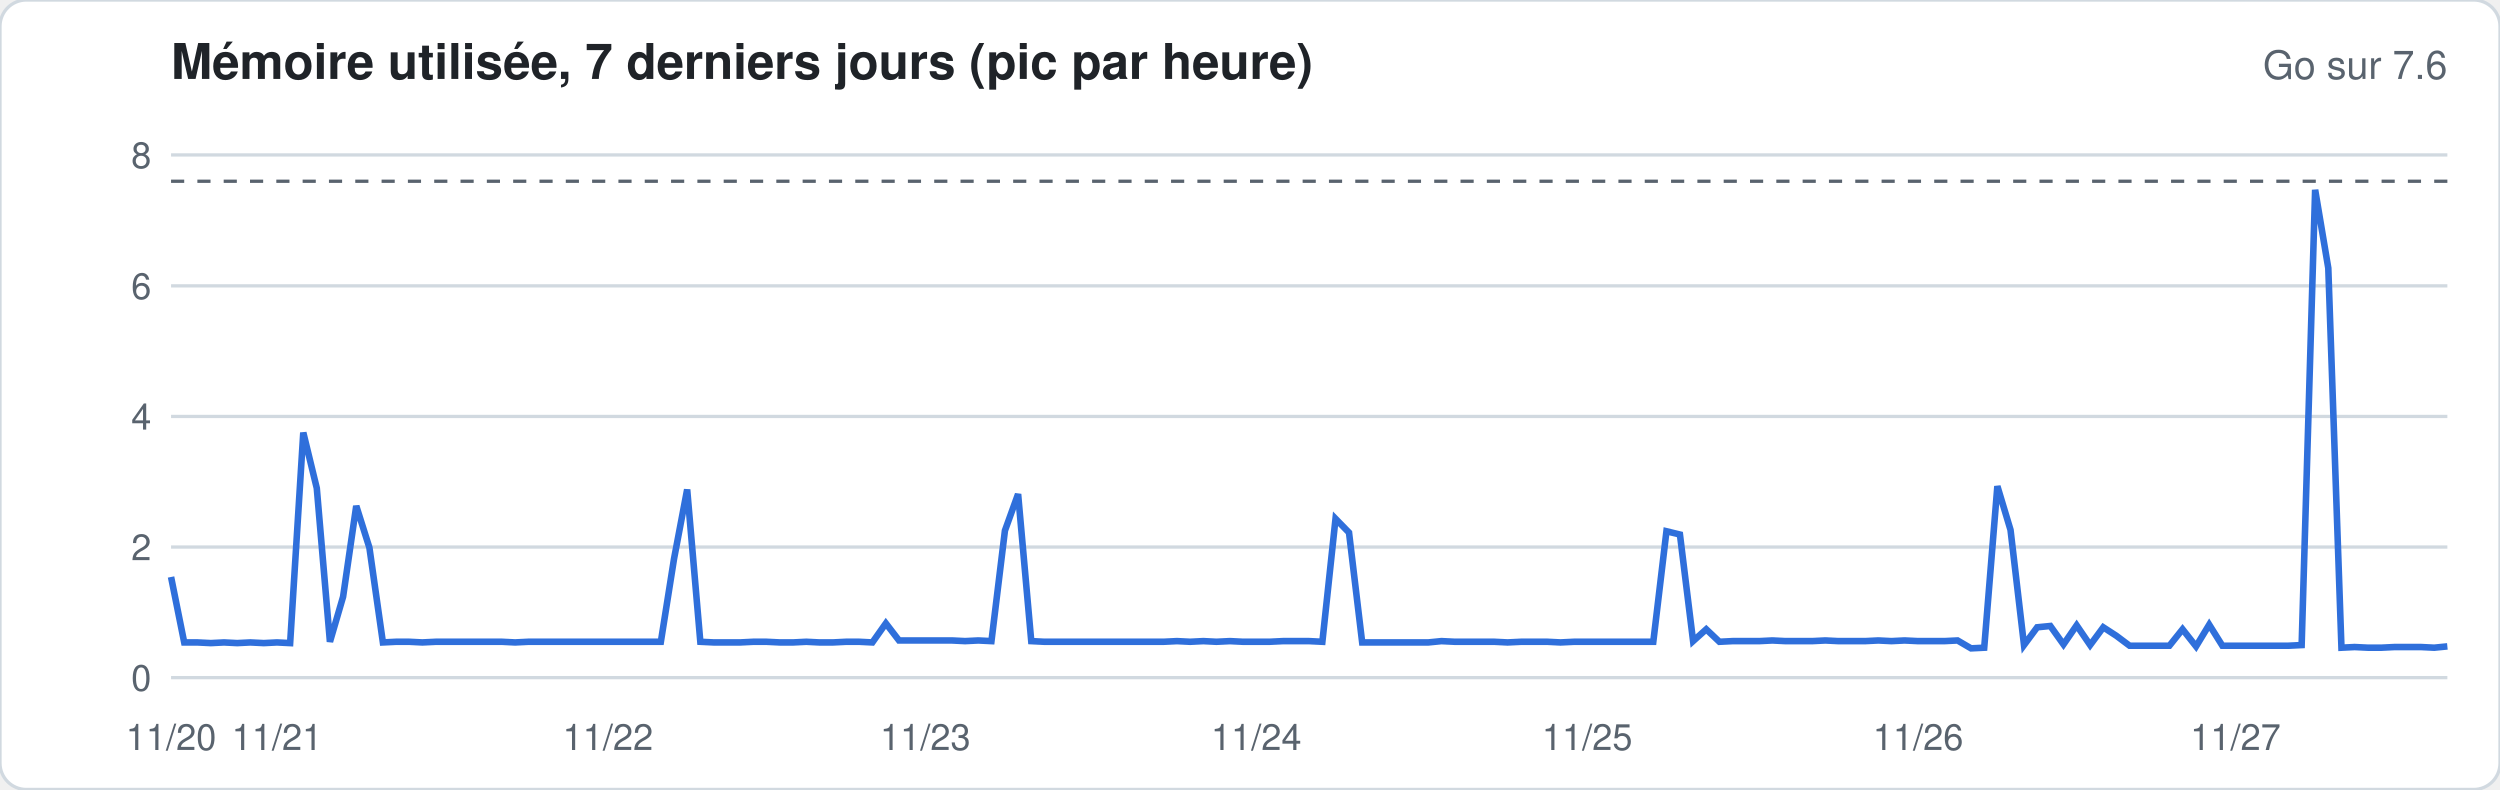
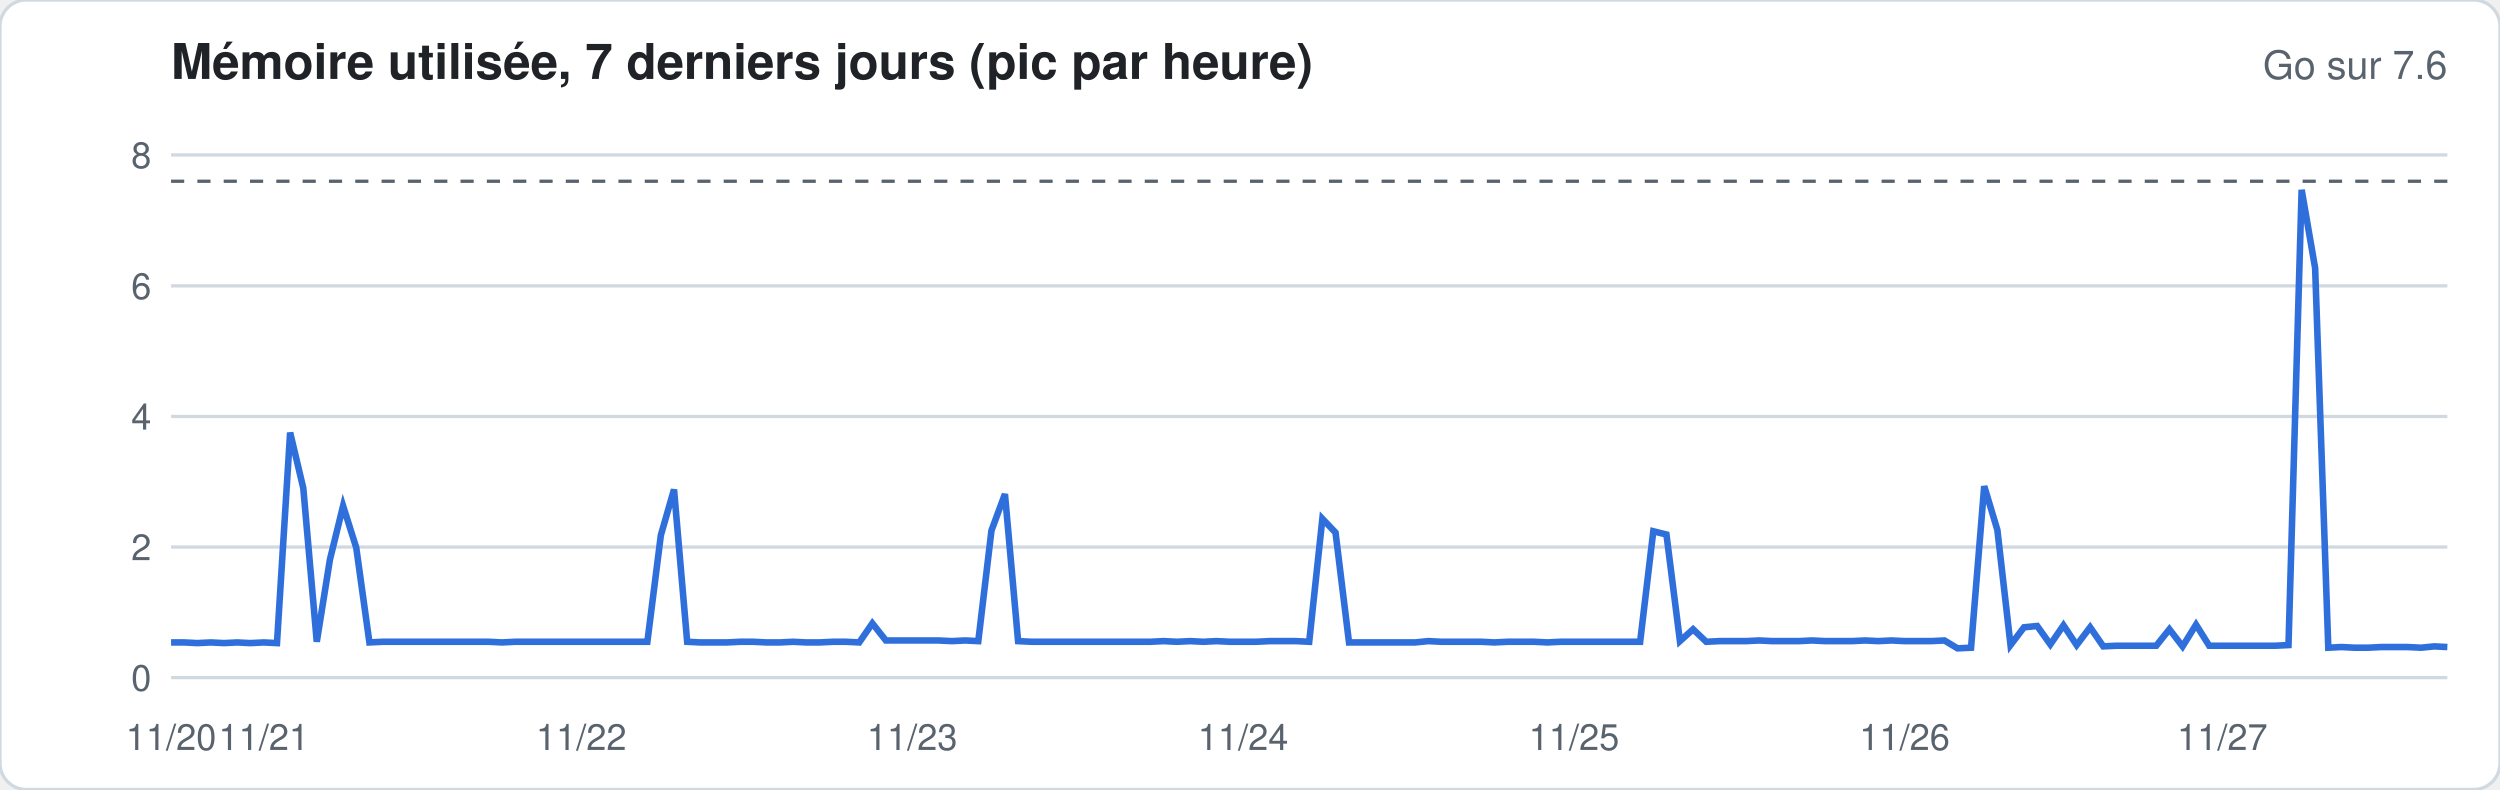
<svg xmlns="http://www.w3.org/2000/svg" width="760" height="240" viewBox="0 0 760 240" font-family="-apple-system,Segoe UI,Helvetica,Arial,sans-serif">
  <rect width="760" height="240" rx="8" fill="#ffffff" stroke="#d1d9e0" />
  <text x="52" y="24" font-size="15" font-weight="600" fill="#1f2328">Mémoire utilisée, 7 derniers jours (pic par heure)</text>
  <text x="744" y="24" font-size="12" fill="#59636e" text-anchor="end">Go sur 7.6</text>
  <line x1="52" x2="744" y1="206.0" y2="206.0" stroke="#d1d9e0" stroke-width="1" />
  <text x="46" y="210.0" font-size="11" fill="#59636e" text-anchor="end">0</text>
  <line x1="52" x2="744" y1="166.3" y2="166.3" stroke="#d1d9e0" stroke-width="1" />
  <text x="46" y="170.3" font-size="11" fill="#59636e" text-anchor="end">2</text>
  <line x1="52" x2="744" y1="126.6" y2="126.6" stroke="#d1d9e0" stroke-width="1" />
  <text x="46" y="130.6" font-size="11" fill="#59636e" text-anchor="end">4</text>
  <line x1="52" x2="744" y1="86.9" y2="86.9" stroke="#d1d9e0" stroke-width="1" />
  <text x="46" y="90.9" font-size="11" fill="#59636e" text-anchor="end">6</text>
  <line x1="52" x2="744" y1="47.1" y2="47.1" stroke="#d1d9e0" stroke-width="1" />
  <text x="46" y="51.1" font-size="11" fill="#59636e" text-anchor="end">8</text>
  <line x1="52" x2="744" y1="55.1" y2="55.1" stroke="#59636e" stroke-dasharray="4 4" />
-   <polyline fill="none" stroke="#2f6fdb" stroke-width="2" points="52.0,175.4 56.0,195.3 60.0,195.3 64.1,195.5 68.1,195.3 72.1,195.5 76.1,195.3 80.2,195.5 84.2,195.3 88.2,195.5 92.2,131.5 96.3,148.4 100.3,195.1 104.3,181.4 108.3,153.8 112.3,166.5 116.4,195.3 120.4,195.1 124.4,195.1 128.4,195.3 132.5,195.1 136.5,195.1 140.5,195.1 144.5,195.1 148.6,195.1 152.6,195.1 156.6,195.3 160.6,195.1 164.7,195.1 168.7,195.1 172.7,195.1 176.7,195.1 180.7,195.1 184.8,195.1 188.8,195.1 192.8,195.1 196.8,195.1 200.9,195.1 204.9,169.9 208.9,148.8 212.9,195.1 217.0,195.3 221.0,195.3 225.0,195.3 229.0,195.1 233.0,195.1 237.1,195.3 241.1,195.3 245.1,195.1 249.1,195.3 253.2,195.3 257.2,195.1 261.2,195.1 265.2,195.3 269.3,189.5 273.3,194.7 277.3,194.7 281.3,194.7 285.3,194.7 289.4,194.7 293.4,194.9 297.4,194.7 301.4,194.9 305.5,161.3 309.5,150.2 313.5,194.9 317.5,195.1 321.6,195.1 325.6,195.1 329.6,195.1 333.6,195.1 337.7,195.1 341.7,195.1 345.7,195.1 349.7,195.1 353.7,195.1 357.8,194.9 361.8,195.1 365.8,194.9 369.8,195.1 373.9,194.9 377.9,195.1 381.9,195.1 385.9,195.1 390.0,194.9 394.0,194.9 398.0,194.9 402.0,195.1 406.0,157.7 410.1,161.9 414.1,195.3 418.1,195.3 422.1,195.3 426.2,195.3 430.2,195.3 434.2,195.3 438.2,194.9 442.3,195.1 446.3,195.1 450.3,195.1 454.3,195.1 458.3,195.3 462.4,195.1 466.4,195.1 470.4,195.1 474.4,195.3 478.5,195.1 482.5,195.1 486.5,195.1 490.5,195.1 494.6,195.1 498.6,195.1 502.6,195.1 506.6,161.5 510.7,162.5 514.7,194.9 518.7,191.3 522.7,195.1 526.7,194.9 530.8,194.9 534.8,194.9 538.8,194.7 542.8,194.9 546.9,194.9 550.9,194.9 554.9,194.7 558.9,194.9 563.0,194.9 567.0,194.9 571.0,194.7 575.0,194.9 579.0,194.7 583.1,194.9 587.1,194.9 591.1,194.9 595.1,194.7 599.2,197.1 603.2,196.9 607.2,147.8 611.2,161.1 615.3,196.1 619.3,190.7 623.3,190.3 627.3,195.9 631.3,190.1 635.4,196.1 639.4,190.7 643.4,193.3 647.4,196.3 651.5,196.3 655.5,196.3 659.5,196.3 663.5,191.3 667.6,196.5 671.6,189.9 675.6,196.3 679.6,196.3 683.7,196.3 687.7,196.3 691.7,196.3 695.7,196.3 699.7,196.1 703.8,57.7 707.8,81.5 711.8,196.9 715.8,196.7 719.9,196.9 723.9,196.9 727.9,196.7 731.9,196.7 736.0,196.7 740.0,196.9 744.0,196.5" />
+   <polyline fill="none" stroke="#2f6fdb" stroke-width="2" points="52.0,195.3 56.0,195.3 60.0,195.5 64.1,195.3 68.1,195.5 72.1,195.3 76.1,195.5 80.2,195.3 84.2,195.5 88.2,131.5 92.2,148.4 96.3,195.1 100.3,170.1 104.3,153.8 108.3,166.5 112.3,195.3 116.4,195.1 120.4,195.1 124.4,195.1 128.4,195.1 132.5,195.1 136.5,195.1 140.5,195.1 144.5,195.1 148.6,195.1 152.6,195.3 156.6,195.1 160.6,195.1 164.7,195.1 168.7,195.1 172.7,195.1 176.7,195.1 180.7,195.1 184.8,195.1 188.8,195.1 192.8,195.1 196.8,195.1 200.9,162.7 204.9,148.8 208.9,195.1 212.9,195.3 217.0,195.3 221.0,195.3 225.0,195.1 229.0,195.1 233.0,195.3 237.1,195.3 241.1,195.1 245.1,195.3 249.1,195.3 253.2,195.1 257.2,195.1 261.2,195.3 265.2,189.5 269.3,194.7 273.3,194.7 277.3,194.7 281.3,194.7 285.3,194.7 289.4,194.9 293.4,194.7 297.4,194.9 301.4,161.3 305.5,150.2 309.5,194.9 313.5,195.1 317.5,195.1 321.6,195.1 325.6,195.1 329.6,195.1 333.6,195.1 337.7,195.1 341.7,195.1 345.7,195.1 349.7,195.1 353.7,194.9 357.8,195.1 361.8,194.9 365.8,195.1 369.8,194.9 373.9,195.1 377.9,195.1 381.9,195.1 385.9,194.9 390.0,194.9 394.0,194.9 398.0,195.1 402.0,157.7 406.0,161.9 410.1,195.3 414.1,195.3 418.1,195.3 422.1,195.3 426.2,195.3 430.2,195.3 434.2,194.9 438.2,195.1 442.3,195.1 446.3,195.1 450.3,195.1 454.3,195.3 458.3,195.1 462.4,195.1 466.4,195.1 470.4,195.3 474.4,195.1 478.5,195.1 482.5,195.1 486.5,195.1 490.5,195.1 494.6,195.1 498.6,195.1 502.6,161.5 506.6,162.5 510.7,194.9 514.7,191.3 518.7,195.1 522.7,194.9 526.7,194.9 530.8,194.9 534.8,194.7 538.8,194.9 542.8,194.9 546.9,194.9 550.9,194.7 554.9,194.9 558.9,194.9 563.0,194.9 567.0,194.7 571.0,194.9 575.0,194.7 579.0,194.9 583.1,194.9 587.1,194.9 591.1,194.7 595.1,197.1 599.2,196.9 603.2,147.8 607.2,161.1 611.2,196.1 615.3,190.7 619.3,190.3 623.3,195.9 627.3,190.1 631.3,196.1 635.4,190.7 639.4,196.5 643.4,196.3 647.4,196.3 651.5,196.3 655.5,196.3 659.5,191.3 663.5,196.5 667.6,189.9 671.6,196.3 675.6,196.3 679.6,196.3 683.7,196.3 687.7,196.3 691.7,196.3 695.7,196.1 699.7,57.7 703.8,81.5 707.8,196.9 711.8,196.7 715.8,196.9 719.9,196.9 723.9,196.7 727.9,196.7 731.9,196.7 736.0,196.9 740.0,196.5 744.0,196.7" />
  <text x="52.0" y="228" font-size="11" fill="#59636e" text-anchor="middle">11/20</text>
-   <text x="84.2" y="228" font-size="11" fill="#59636e" text-anchor="middle">11/21</text>
-   <text x="184.8" y="228" font-size="11" fill="#59636e" text-anchor="middle">11/22</text>
-   <text x="281.3" y="228" font-size="11" fill="#59636e" text-anchor="middle">11/23</text>
-   <text x="381.9" y="228" font-size="11" fill="#59636e" text-anchor="middle">11/24</text>
-   <text x="482.5" y="228" font-size="11" fill="#59636e" text-anchor="middle">11/25</text>
-   <text x="583.1" y="228" font-size="11" fill="#59636e" text-anchor="middle">11/26</text>
-   <text x="679.6" y="228" font-size="11" fill="#59636e" text-anchor="middle">11/27</text>
+   <text x="80.2" y="228" font-size="11" fill="#59636e" text-anchor="middle">11/21</text>
+   <text x="176.7" y="228" font-size="11" fill="#59636e" text-anchor="middle">11/22</text>
+   <text x="277.3" y="228" font-size="11" fill="#59636e" text-anchor="middle">11/23</text>
+   <text x="377.9" y="228" font-size="11" fill="#59636e" text-anchor="middle">11/24</text>
+   <text x="478.5" y="228" font-size="11" fill="#59636e" text-anchor="middle">11/25</text>
+   <text x="579.0" y="228" font-size="11" fill="#59636e" text-anchor="middle">11/26</text>
+   <text x="675.6" y="228" font-size="11" fill="#59636e" text-anchor="middle">11/27</text>
</svg>
